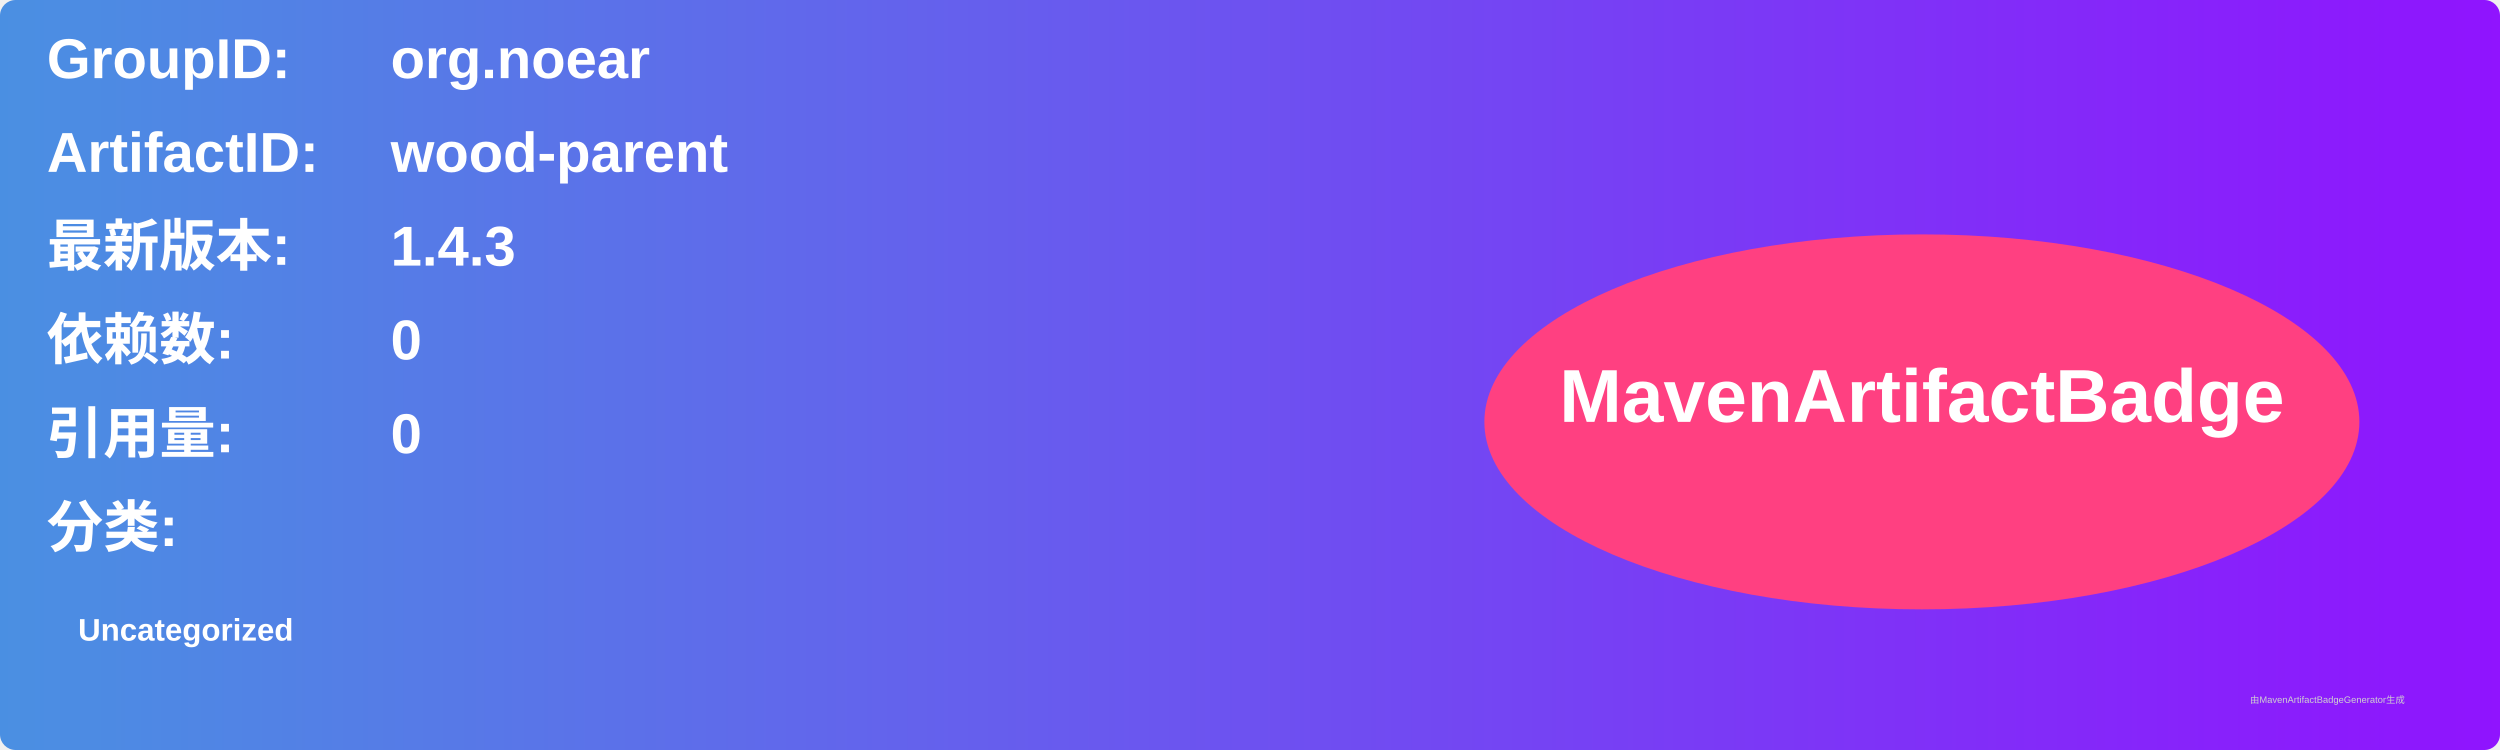
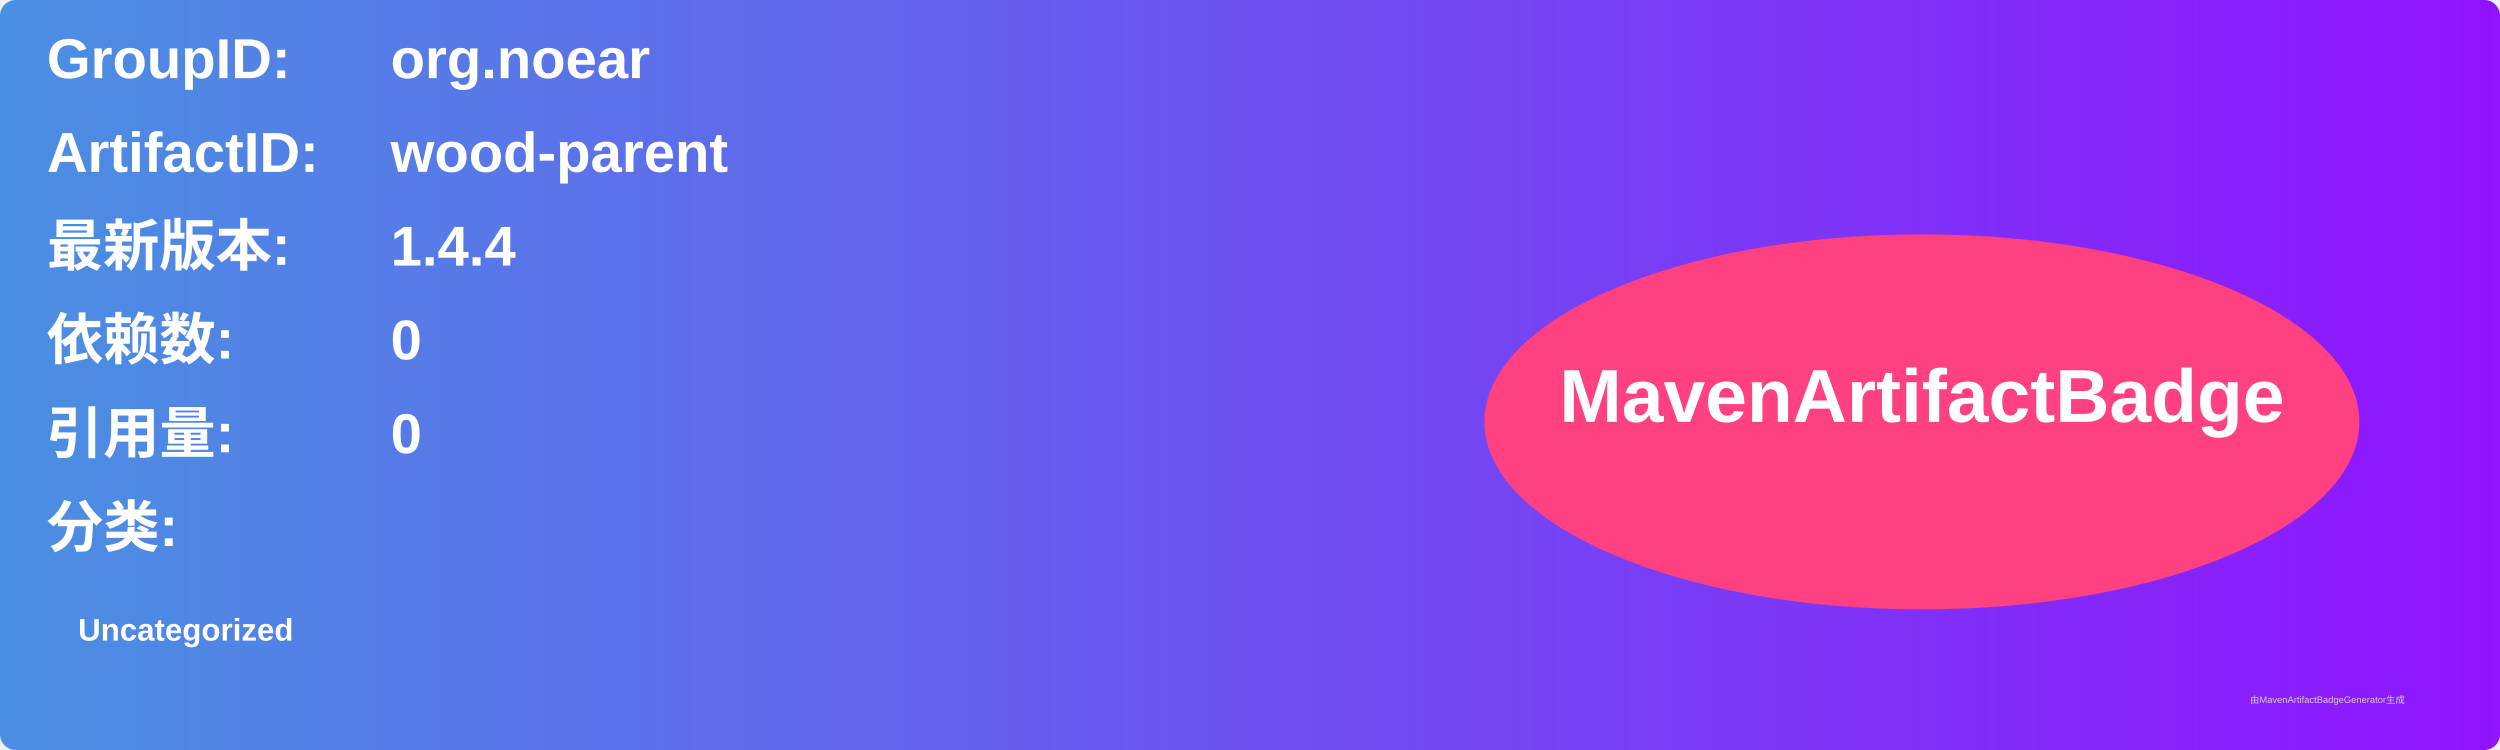
<svg xmlns="http://www.w3.org/2000/svg" width="800" height="240" viewBox="0 0 800 240">
  <linearGradient id="grad" x1="0%" y1="0%" x2="100%" y2="0%">
    <stop offset="0%" stop-color="#4a90e2" />
    <stop offset="100%" stop-color="#9013fe" />
  </linearGradient>
  <rect width="100%" height="100%" rx="5" ry="5" fill="url(#grad)" />
  <g transform="translate(15, 15)">
    <text x="0" y="10" font-family="Arial" font-size="18" fill="white" font-weight="bold" width="260">GroupID:</text>
    <text x="110" y="10" font-family="Arial" font-size="18" fill="white" font-weight="bold" width="460">org.noear</text>
    <text x="0" y="40" font-family="Arial" font-size="18" fill="white" font-weight="bold" width="260">ArtifactID:</text>
    <text x="110" y="40" font-family="Arial" font-size="18" fill="white" font-weight="bold" width="460">wood-parent</text>
    <text x="0" y="70" font-family="Arial" font-size="18" fill="white" font-weight="bold">最新版本:</text>
    <text x="110" y="70" font-family="Arial" font-size="18" fill="white" font-weight="bold">
-       <tspan font-weight="bold">1.4.3</tspan>
+       <tspan font-weight="bold">1.4.4</tspan>
    </text>
    <text x="0" y="100" font-family="Arial" font-size="18" fill="white" font-weight="bold">依赖数: </text>
    <text x="110" y="100" font-family="Arial" font-size="18" fill="white">
      <tspan font-weight="bold">0</tspan>
    </text>
    <text x="0" y="130" font-family="Arial" font-size="18" fill="white" font-weight="bold">引用量: </text>
    <text x="110" y="130" font-family="Arial" font-size="18" fill="white">
      <tspan font-weight="bold">0</tspan>
    </text>
    <text x="0" y="160" font-family="Arial" font-size="18" fill="white" font-weight="bold">分类:</text>
    <text x="10" y="190" font-family="Arial" font-size="10" fill="white">
      <tspan font-weight="bold">Uncategorized</tspan>
    </text>
    <ellipse cx="600" cy="120" rx="140" ry="60" fill="#ff4081" />
    <text x="600" y="120" text-anchor="middle" font-family="Arial" font-size="24" fill="white" font-weight="bold">MavenArtifactBadge</text>
  </g>
  <text x="720" y="225" font-family="Arial" font-size="3" fill="#d0d0d0">由MavenArtifactBadgeGenerator生成</text>
</svg>
